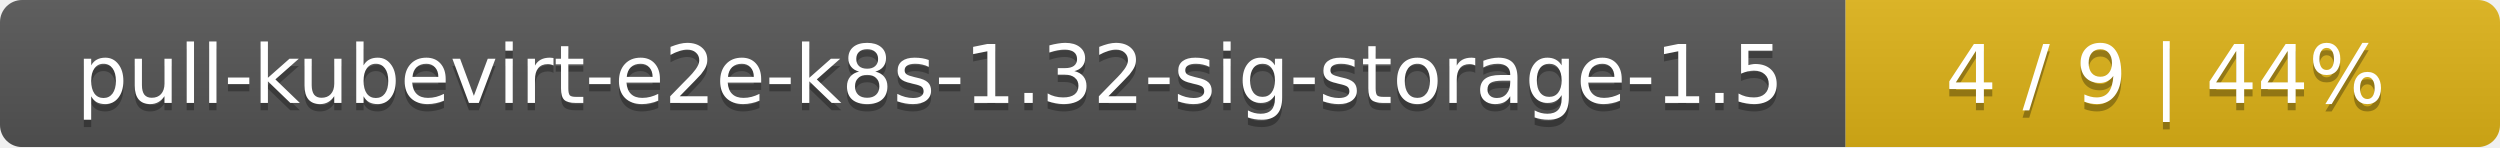
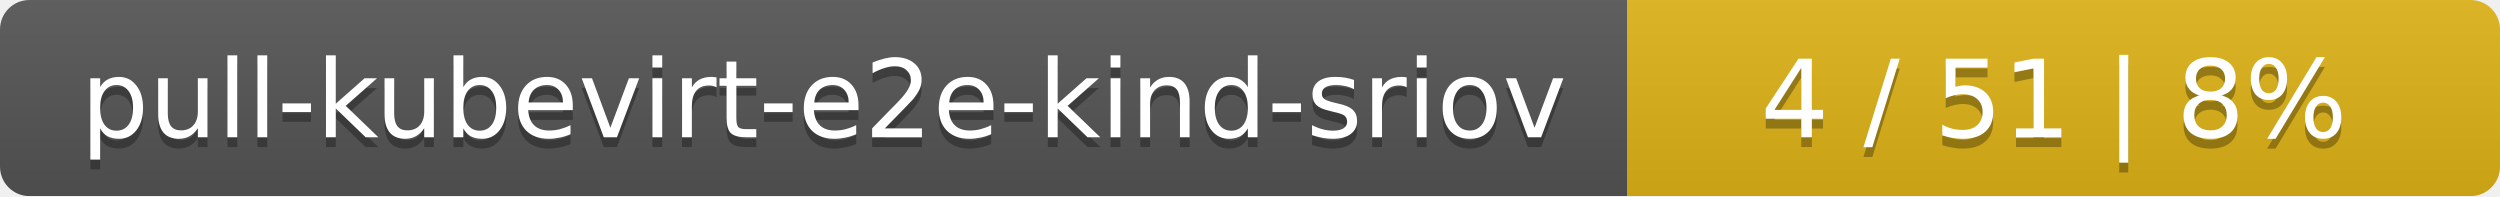
- <svg xmlns="http://www.w3.org/2000/svg" width="340" height="20">
+ <svg xmlns="http://www.w3.org/2000/svg" width="255" height="20">
  <linearGradient id="smooth" x2="0" y2="100%">
    <stop offset="0" stop-color="#bbb" stop-opacity=".1" />
    <stop offset="1" stop-opacity=".1" />
  </linearGradient>
  <mask id="round">
-     <rect width="340" height="20" rx="3" fill="#fff" />
+     <rect width="255" height="20" rx="3" fill="#fff" />
  </mask>
  <g mask="url(#round)">
-     <rect width="251" height="20" fill="#555" />
-     <rect x="251" width="89" height="20" fill="#dfb317" />
-     <rect width="340" height="20" fill="url(#smooth)" />
+     <rect width="166" height="20" fill="#555" />
+     <rect x="166" width="89" height="20" fill="#dfb317" />
+     <rect width="255" height="20" fill="url(#smooth)" />
  </g>
  <g fill="#fff" text-anchor="middle" font-family="DejaVu Sans,Verdana,Geneva,sans-serif" font-size="11">
-     <text x="126.5" y="15" fill="#010101" fill-opacity=".3">pull-kubevirt-e2e-k8s-1.32-sig-storage-1.5</text>
-     <text x="126.5" y="14">pull-kubevirt-e2e-k8s-1.32-sig-storage-1.5</text>
-     <text x="294.5" y="15" fill="#010101" fill-opacity=".3">4 / 9    |    44%</text>
-     <text x="294.5" y="14">4 / 9    |    44%</text>
+     <text x="84" y="15" fill="#010101" fill-opacity=".3">pull-kubevirt-e2e-kind-sriov</text>
+     <text x="84" y="14">pull-kubevirt-e2e-kind-sriov</text>
+     <text x="209.5" y="15" fill="#010101" fill-opacity=".3">4 / 51    |    8%</text>
+     <text x="209.5" y="14">4 / 51    |    8%</text>
  </g>
</svg>
